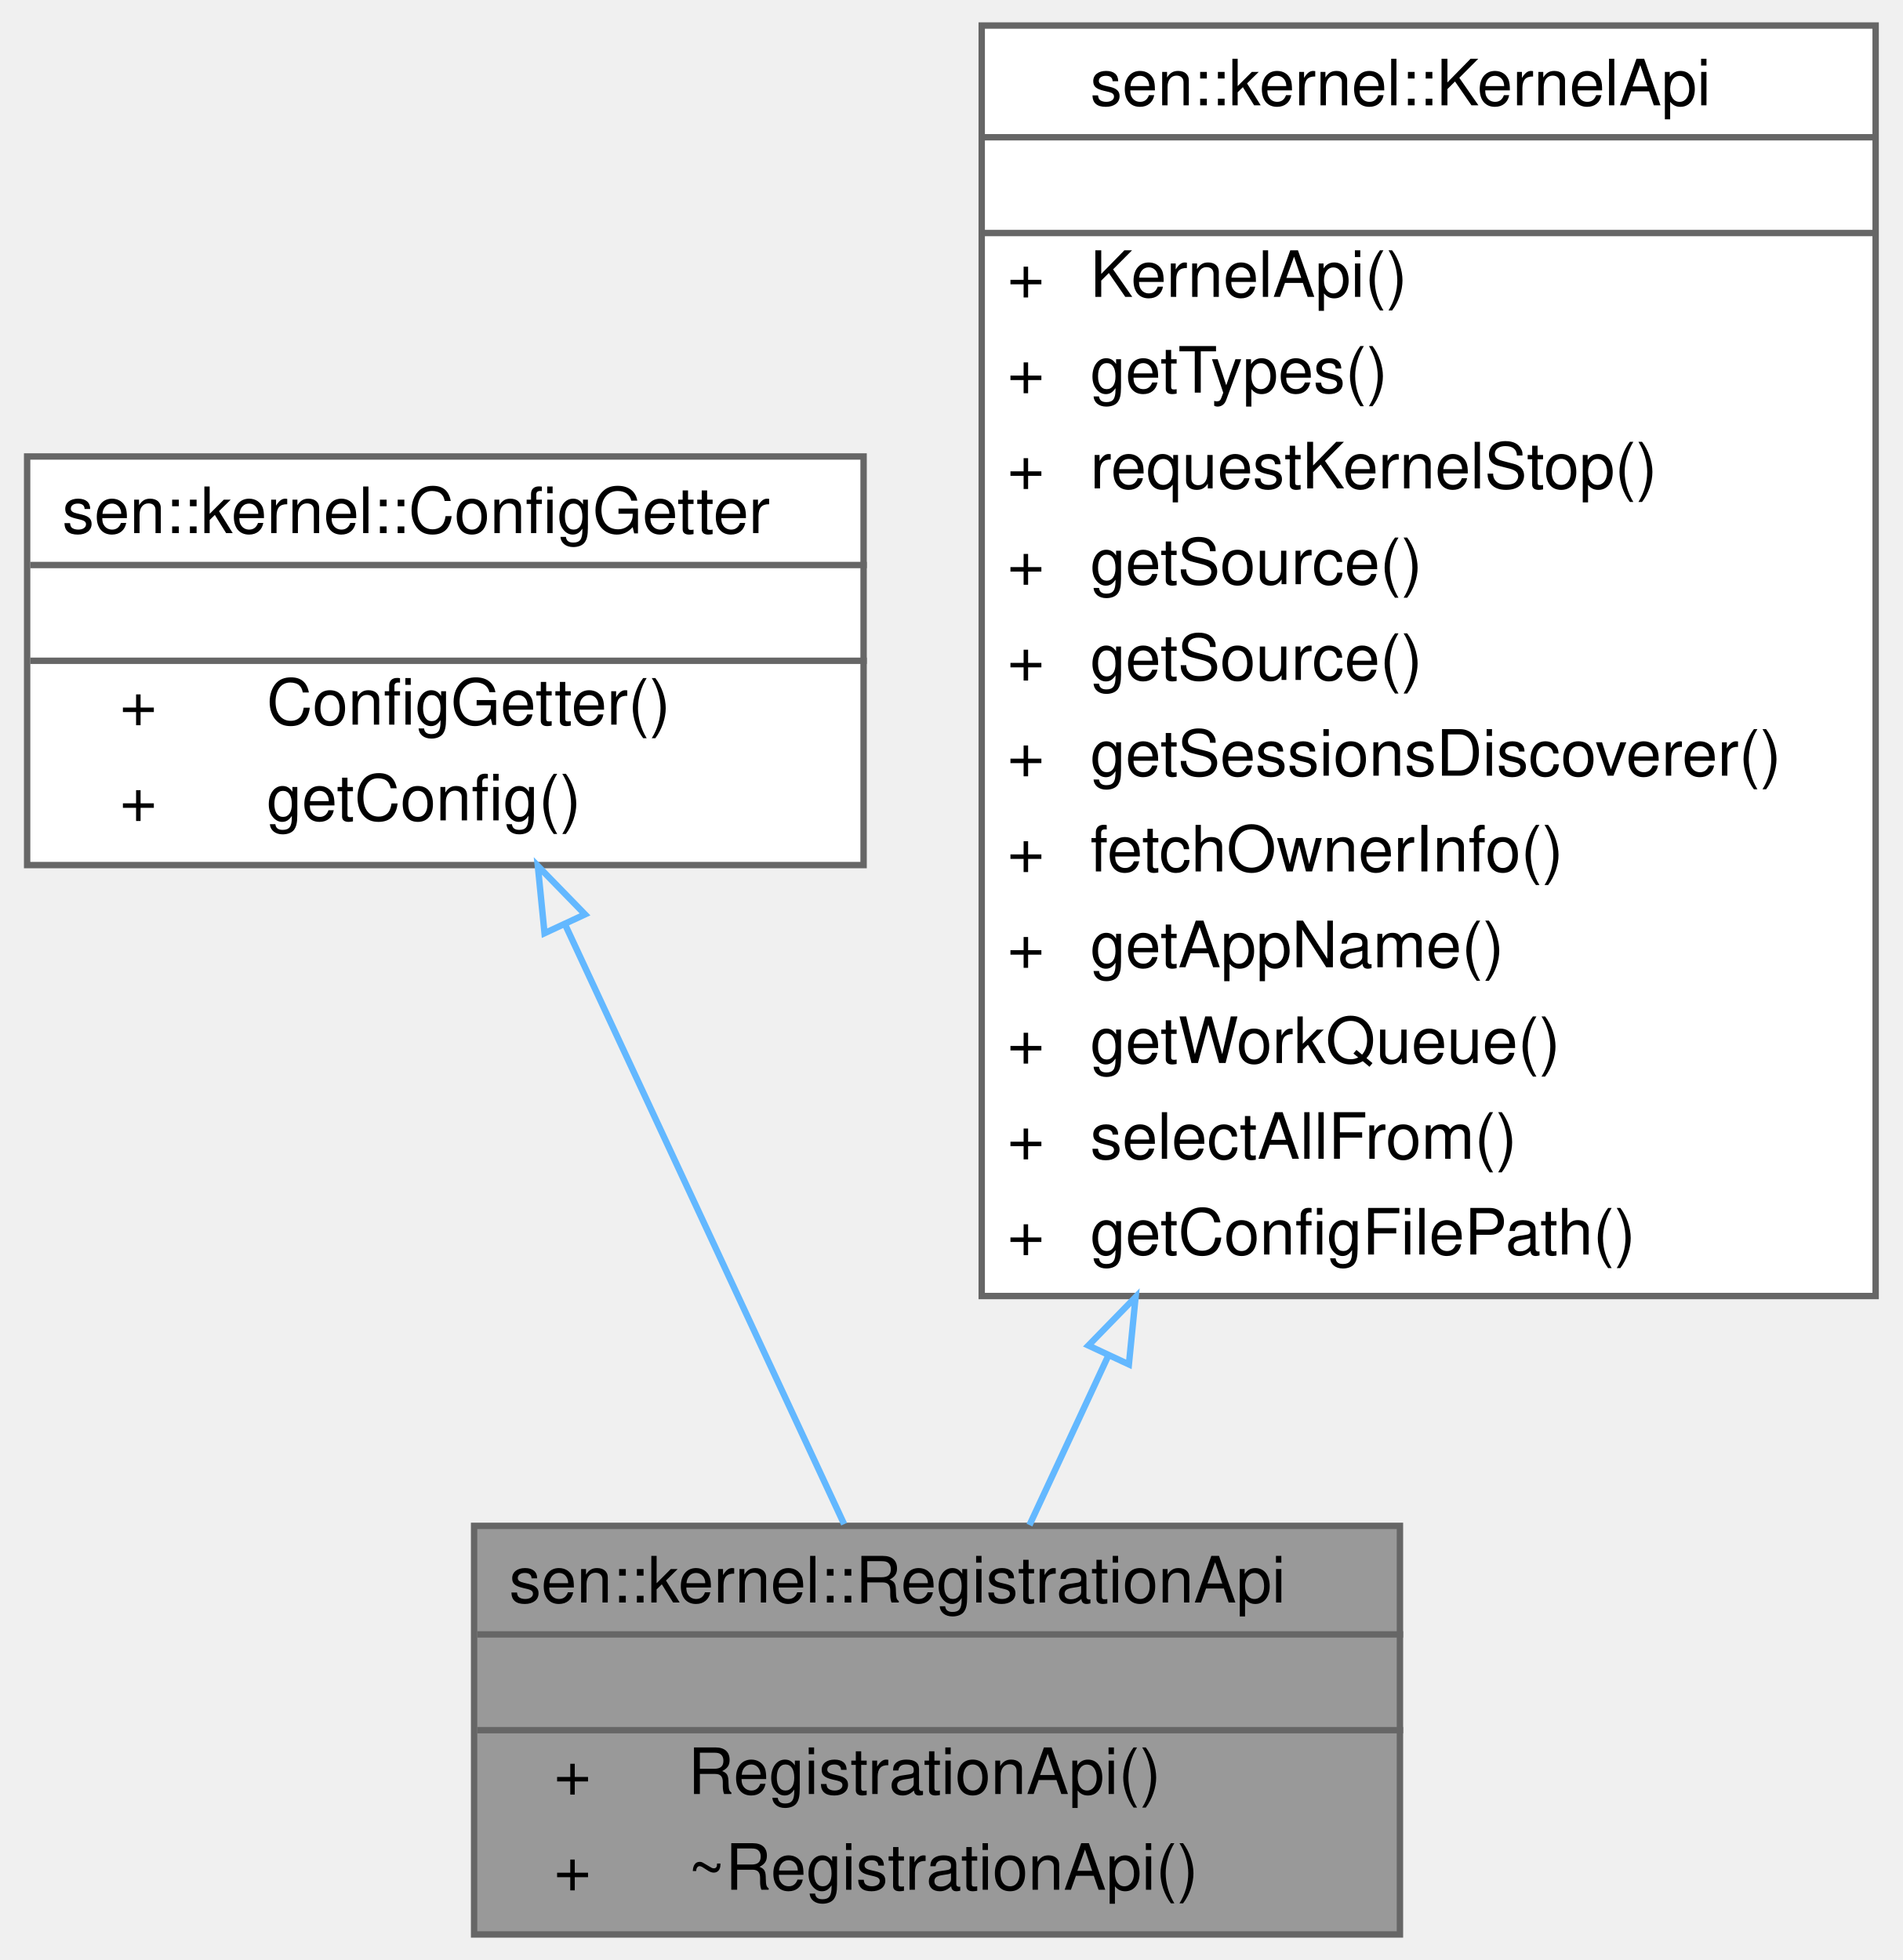
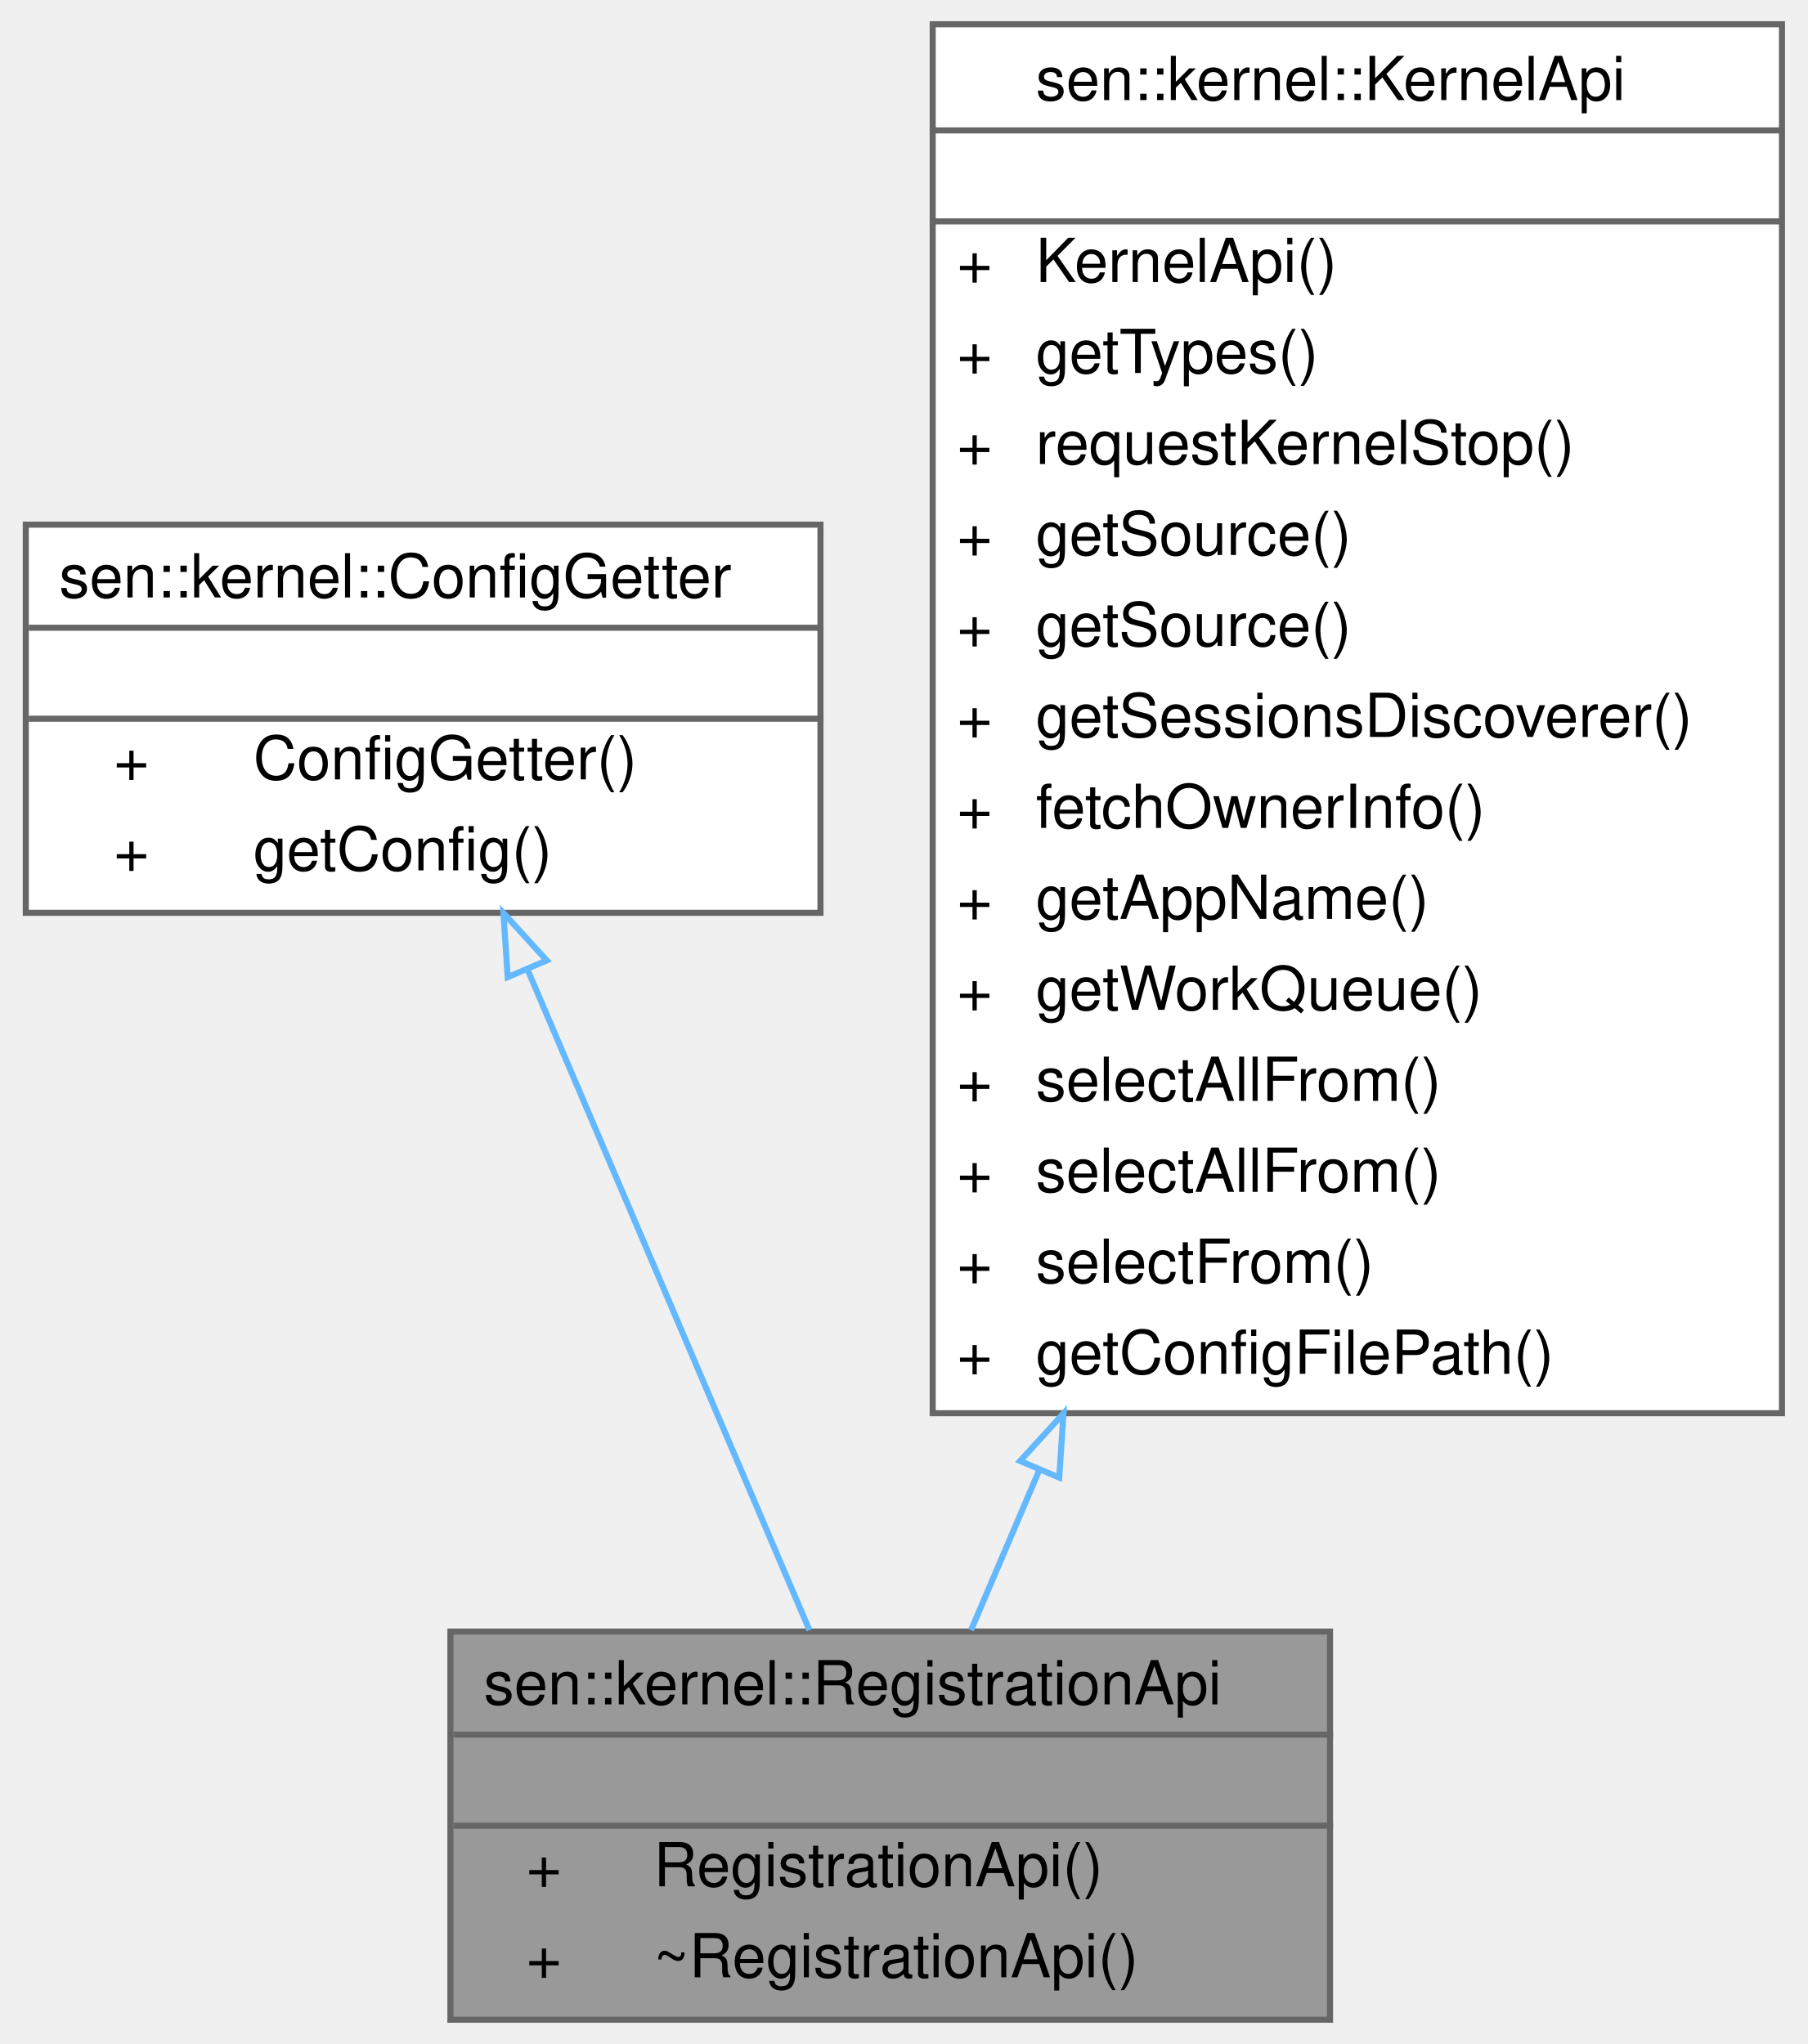
- <svg xmlns="http://www.w3.org/2000/svg" xmlns:xlink="http://www.w3.org/1999/xlink" width="298pt" height="307pt" viewBox="0.00 0.00 297.50 307.00">
-   <g id="graph0" class="graph" transform="scale(1 1) rotate(0) translate(4 303)">
+ <svg xmlns="http://www.w3.org/2000/svg" xmlns:xlink="http://www.w3.org/1999/xlink" width="298pt" height="337pt" viewBox="0.00 0.00 297.50 337.00">
+   <g id="graph0" class="graph" transform="scale(1 1) rotate(0) translate(4 333)">
    <g id="Node000001" class="node">
      <g id="a_Node000001">
        <a xlink:title="API for objects when registered.">
          <polygon fill="#999999" stroke="transparent" points="215,-64 70,-64 70,0 215,0 215,-64" />
          <text text-anchor="start" x="75.5" y="-52" font-family="Helvetica,sans-Serif" font-size="10.00">sen::kernel::RegistrationApi</text>
          <text text-anchor="start" x="141" y="-37" font-family="Helvetica,sans-Serif" font-size="10.00"> </text>
          <text text-anchor="start" x="82.5" y="-22" font-family="Helvetica,sans-Serif" font-size="10.00">+</text>
          <text text-anchor="start" x="103.5" y="-22" font-family="Helvetica,sans-Serif" font-size="10.00">RegistrationApi()</text>
          <text text-anchor="start" x="82.5" y="-7" font-family="Helvetica,sans-Serif" font-size="10.00">+</text>
          <text text-anchor="start" x="103.5" y="-7" font-family="Helvetica,sans-Serif" font-size="10.00">~RegistrationApi()</text>
          <polygon fill="#666666" stroke="#666666" points="70.5,-47 70.5,-47 215.5,-47 215.5,-47 70.5,-47" />
          <polygon fill="#666666" stroke="#666666" points="70.5,-32 70.5,-32 215.5,-32 215.5,-32 70.5,-32" />
          <polygon fill="none" stroke="#666666" points="70,0 70,-64 215,-64 215,0 70,0" />
        </a>
      </g>
    </g>
    <g id="Node000002" class="node">
      <g id="a_Node000002">
        <a xlink:href="classsen_1_1kernel_1_1_config_getter.html" target="_top" xlink:title="Allows for fetching configuration parameters.">
-           <polygon fill="white" stroke="transparent" points="131,-231.5 0,-231.5 0,-167.5 131,-167.5 131,-231.5" />
-           <text text-anchor="start" x="5.5" y="-219.5" font-family="Helvetica,sans-Serif" font-size="10.00">sen::kernel::ConfigGetter</text>
-           <text text-anchor="start" x="64" y="-204.5" font-family="Helvetica,sans-Serif" font-size="10.00"> </text>
+           <polygon fill="white" stroke="transparent" points="131,-246.5 0,-246.5 0,-182.5 131,-182.5 131,-246.5" />
+           <text text-anchor="start" x="5.5" y="-234.5" font-family="Helvetica,sans-Serif" font-size="10.00">sen::kernel::ConfigGetter</text>
+           <text text-anchor="start" x="64" y="-219.5" font-family="Helvetica,sans-Serif" font-size="10.00"> </text>
+           <text text-anchor="start" x="14.5" y="-204.5" font-family="Helvetica,sans-Serif" font-size="10.00">+</text>
+           <text text-anchor="start" x="37.5" y="-204.5" font-family="Helvetica,sans-Serif" font-size="10.00">ConfigGetter()</text>
          <text text-anchor="start" x="14.5" y="-189.5" font-family="Helvetica,sans-Serif" font-size="10.00">+</text>
-           <text text-anchor="start" x="37.5" y="-189.5" font-family="Helvetica,sans-Serif" font-size="10.00">ConfigGetter()</text>
-           <text text-anchor="start" x="14.5" y="-174.5" font-family="Helvetica,sans-Serif" font-size="10.00">+</text>
-           <text text-anchor="start" x="37.5" y="-174.5" font-family="Helvetica,sans-Serif" font-size="10.00">getConfig()</text>
+           <text text-anchor="start" x="37.5" y="-189.5" font-family="Helvetica,sans-Serif" font-size="10.00">getConfig()</text>
+           <polygon fill="#666666" stroke="#666666" points="0.5,-229.5 0.5,-229.5 131.5,-229.5 131.5,-229.5 0.5,-229.5" />
          <polygon fill="#666666" stroke="#666666" points="0.5,-214.5 0.5,-214.5 131.5,-214.5 131.5,-214.5 0.5,-214.5" />
-           <polygon fill="#666666" stroke="#666666" points="0.5,-199.5 0.5,-199.5 131.5,-199.5 131.5,-199.5 0.5,-199.5" />
-           <polygon fill="none" stroke="#666666" points="0,-167.5 0,-231.5 131,-231.5 131,-167.5 0,-167.5" />
+           <polygon fill="none" stroke="#666666" points="0,-182.5 0,-246.5 131,-246.5 131,-182.5 0,-182.5" />
        </a>
      </g>
    </g>
    <g id="edge1_Node000001_Node000002" class="edge">
      <g id="a_edge1_Node000001_Node000002">
        <a xlink:title=" ">
-           <path fill="none" stroke="#63b8ff" d="M84.36,-157.96C97.8,-129.07 115.6,-90.81 127.95,-64.27" />
-           <polygon fill="none" stroke="#63b8ff" points="81.03,-156.83 79.98,-167.37 87.37,-159.78 81.03,-156.83" />
+           <path fill="none" stroke="#63b8ff" d="M82.72,-173.13C96.76,-140.21 116.31,-94.39 129.18,-64.23" />
+           <polygon fill="none" stroke="#63b8ff" points="79.44,-171.9 78.74,-182.47 85.88,-174.65 79.44,-171.9" />
        </a>
      </g>
    </g>
    <g id="Node000003" class="node">
      <g id="a_Node000003">
        <a xlink:href="classsen_1_1kernel_1_1_kernel_api.html" target="_top" xlink:title="User-facing kernel functions.">
-           <polygon fill="white" stroke="transparent" points="289.5,-299 149.5,-299 149.5,-100 289.5,-100 289.5,-299" />
-           <text text-anchor="start" x="166.5" y="-286.5" font-family="Helvetica,sans-Serif" font-size="10.00">sen::kernel::KernelApi</text>
-           <text text-anchor="start" x="217.5" y="-271.5" font-family="Helvetica,sans-Serif" font-size="10.00"> </text>
+           <polygon fill="white" stroke="transparent" points="289.5,-329 149.5,-329 149.5,-100 289.5,-100 289.5,-329" />
+           <text text-anchor="start" x="166.5" y="-316.5" font-family="Helvetica,sans-Serif" font-size="10.00">sen::kernel::KernelApi</text>
+           <text text-anchor="start" x="217.5" y="-301.5" font-family="Helvetica,sans-Serif" font-size="10.00"> </text>
+           <text text-anchor="start" x="153.5" y="-286.5" font-family="Helvetica,sans-Serif" font-size="10.00">+</text>
+           <text text-anchor="start" x="166.5" y="-286.5" font-family="Helvetica,sans-Serif" font-size="10.00">KernelApi()</text>
+           <text text-anchor="start" x="153.5" y="-271.5" font-family="Helvetica,sans-Serif" font-size="10.00">+</text>
+           <text text-anchor="start" x="166.5" y="-271.5" font-family="Helvetica,sans-Serif" font-size="10.00">getTypes()</text>
          <text text-anchor="start" x="153.5" y="-256.5" font-family="Helvetica,sans-Serif" font-size="10.00">+</text>
-           <text text-anchor="start" x="166.5" y="-256.5" font-family="Helvetica,sans-Serif" font-size="10.00">KernelApi()</text>
+           <text text-anchor="start" x="166.5" y="-256.5" font-family="Helvetica,sans-Serif" font-size="10.00">requestKernelStop()</text>
          <text text-anchor="start" x="153.5" y="-241.5" font-family="Helvetica,sans-Serif" font-size="10.00">+</text>
-           <text text-anchor="start" x="166.5" y="-241.5" font-family="Helvetica,sans-Serif" font-size="10.00">getTypes()</text>
+           <text text-anchor="start" x="166.5" y="-241.5" font-family="Helvetica,sans-Serif" font-size="10.00">getSource()</text>
          <text text-anchor="start" x="153.5" y="-226.5" font-family="Helvetica,sans-Serif" font-size="10.00">+</text>
-           <text text-anchor="start" x="166.5" y="-226.5" font-family="Helvetica,sans-Serif" font-size="10.00">requestKernelStop()</text>
+           <text text-anchor="start" x="166.5" y="-226.5" font-family="Helvetica,sans-Serif" font-size="10.00">getSource()</text>
          <text text-anchor="start" x="153.5" y="-211.5" font-family="Helvetica,sans-Serif" font-size="10.00">+</text>
-           <text text-anchor="start" x="166.5" y="-211.5" font-family="Helvetica,sans-Serif" font-size="10.00">getSource()</text>
+           <text text-anchor="start" x="166.5" y="-211.5" font-family="Helvetica,sans-Serif" font-size="10.00">getSessionsDiscoverer()</text>
          <text text-anchor="start" x="153.5" y="-196.5" font-family="Helvetica,sans-Serif" font-size="10.00">+</text>
-           <text text-anchor="start" x="166.5" y="-196.5" font-family="Helvetica,sans-Serif" font-size="10.00">getSource()</text>
+           <text text-anchor="start" x="166.5" y="-196.5" font-family="Helvetica,sans-Serif" font-size="10.00">fetchOwnerInfo()</text>
          <text text-anchor="start" x="153.5" y="-181.5" font-family="Helvetica,sans-Serif" font-size="10.00">+</text>
-           <text text-anchor="start" x="166.5" y="-181.5" font-family="Helvetica,sans-Serif" font-size="10.00">getSessionsDiscoverer()</text>
+           <text text-anchor="start" x="166.5" y="-181.5" font-family="Helvetica,sans-Serif" font-size="10.00">getAppName()</text>
          <text text-anchor="start" x="153.5" y="-166.5" font-family="Helvetica,sans-Serif" font-size="10.00">+</text>
-           <text text-anchor="start" x="166.5" y="-166.5" font-family="Helvetica,sans-Serif" font-size="10.00">fetchOwnerInfo()</text>
+           <text text-anchor="start" x="166.5" y="-166.5" font-family="Helvetica,sans-Serif" font-size="10.00">getWorkQueue()</text>
          <text text-anchor="start" x="153.5" y="-151.5" font-family="Helvetica,sans-Serif" font-size="10.00">+</text>
-           <text text-anchor="start" x="166.5" y="-151.5" font-family="Helvetica,sans-Serif" font-size="10.00">getAppName()</text>
+           <text text-anchor="start" x="166.5" y="-151.5" font-family="Helvetica,sans-Serif" font-size="10.00">selectAllFrom()</text>
          <text text-anchor="start" x="153.5" y="-136.5" font-family="Helvetica,sans-Serif" font-size="10.00">+</text>
-           <text text-anchor="start" x="166.5" y="-136.5" font-family="Helvetica,sans-Serif" font-size="10.00">getWorkQueue()</text>
+           <text text-anchor="start" x="166.5" y="-136.5" font-family="Helvetica,sans-Serif" font-size="10.00">selectAllFrom()</text>
          <text text-anchor="start" x="153.5" y="-121.5" font-family="Helvetica,sans-Serif" font-size="10.00">+</text>
-           <text text-anchor="start" x="166.5" y="-121.5" font-family="Helvetica,sans-Serif" font-size="10.00">selectAllFrom()</text>
+           <text text-anchor="start" x="166.5" y="-121.5" font-family="Helvetica,sans-Serif" font-size="10.00">selectFrom()</text>
          <text text-anchor="start" x="153.5" y="-106.5" font-family="Helvetica,sans-Serif" font-size="10.00">+</text>
          <text text-anchor="start" x="166.5" y="-106.5" font-family="Helvetica,sans-Serif" font-size="10.00">getConfigFilePath()</text>
-           <polygon fill="#666666" stroke="#666666" points="149.5,-281.5 149.5,-281.5 289.5,-281.5 289.5,-281.5 149.5,-281.5" />
-           <polygon fill="#666666" stroke="#666666" points="149.5,-266.5 149.5,-266.5 289.5,-266.5 289.5,-266.5 149.5,-266.5" />
-           <polygon fill="none" stroke="#666666" points="149.5,-100 149.5,-299 289.5,-299 289.5,-100 149.5,-100" />
+           <polygon fill="#666666" stroke="#666666" points="149.5,-311.5 149.5,-311.5 289.5,-311.5 289.5,-311.5 149.5,-311.5" />
+           <polygon fill="#666666" stroke="#666666" points="149.5,-296.5 149.5,-296.5 289.5,-296.5 289.5,-296.5 149.5,-296.5" />
+           <polygon fill="none" stroke="#666666" points="149.5,-100 149.5,-329 289.5,-329 289.5,-100 149.5,-100" />
        </a>
      </g>
    </g>
    <g id="edge2_Node000001_Node000003" class="edge">
      <g id="a_edge2_Node000001_Node000003">
        <a xlink:title=" ">
-           <path fill="none" stroke="#63b8ff" d="M169.3,-90.6C164.88,-81.09 160.68,-72.08 156.98,-64.12" />
-           <polygon fill="none" stroke="#63b8ff" points="166.21,-92.25 173.6,-99.84 172.55,-89.29 166.21,-92.25" />
+           <path fill="none" stroke="#63b8ff" d="M167.09,-90.65C163.02,-81.11 159.19,-72.13 155.82,-64.23" />
+           <polygon fill="none" stroke="#63b8ff" points="163.92,-92.13 171.06,-99.96 170.36,-89.38 163.92,-92.13" />
        </a>
      </g>
    </g>
  </g>
</svg>
